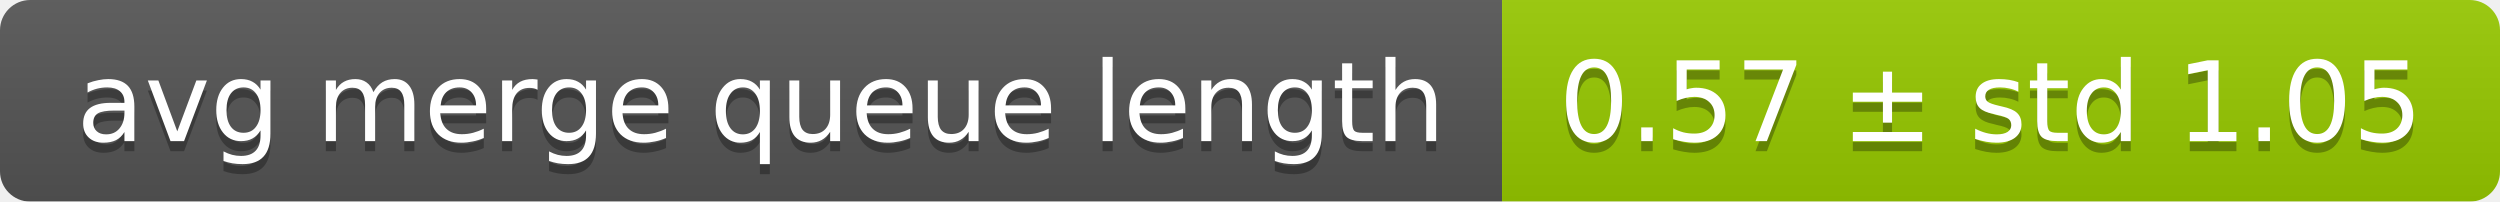
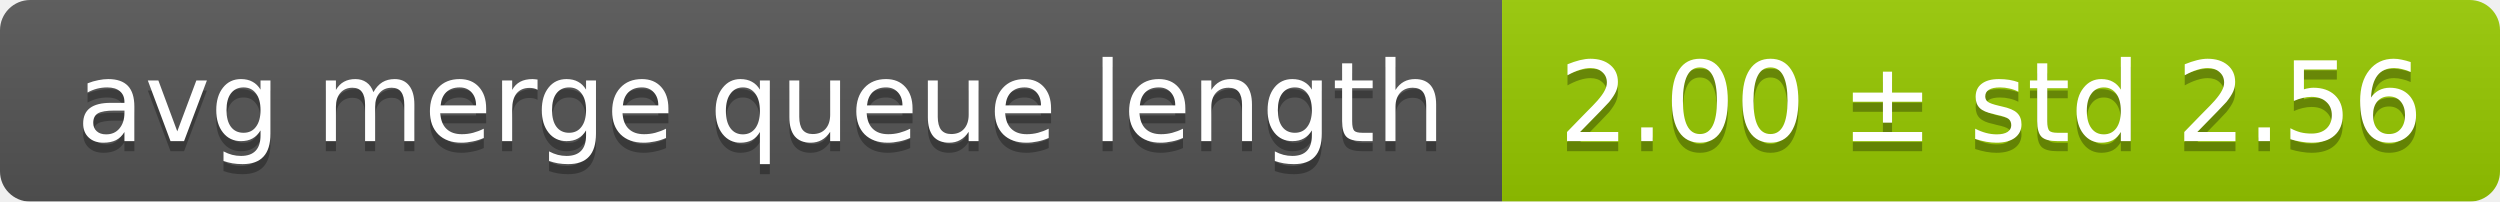
<svg xmlns="http://www.w3.org/2000/svg" width="248" height="20">
  <linearGradient id="smooth" x2="0" y2="100%">
    <stop offset="0" stop-color="#bbb" stop-opacity=".1" />
    <stop offset="1" stop-opacity=".1" />
  </linearGradient>
  <mask id="round">
    <rect width="248" height="20" rx="3" fill="#fff" />
  </mask>
  <g mask="url(#round)">
    <rect width="149" height="20" fill="#555" />
    <rect x="149" width="99" height="20" fill="#97ca00" />
    <rect width="248" height="20" fill="url(#smooth)" />
  </g>
  <g fill="#fff" text-anchor="middle" font-family="DejaVu Sans,Verdana,Geneva,sans-serif" font-size="11">
    <text x="75.5" y="15" fill="#010101" fill-opacity=".3">avg merge queue length</text>
    <text x="75.5" y="14">avg merge queue length</text>
-     <text x="197.5" y="15" fill="#010101" fill-opacity=".3">0.57 ± std 1.05</text>
-     <text x="197.5" y="14">0.57 ± std 1.05</text>
+     <text x="197.5" y="15" fill="#010101" fill-opacity=".3">2.00 ± std 2.56</text>
+     <text x="197.5" y="14">2.00 ± std 2.56</text>
  </g>
</svg>
